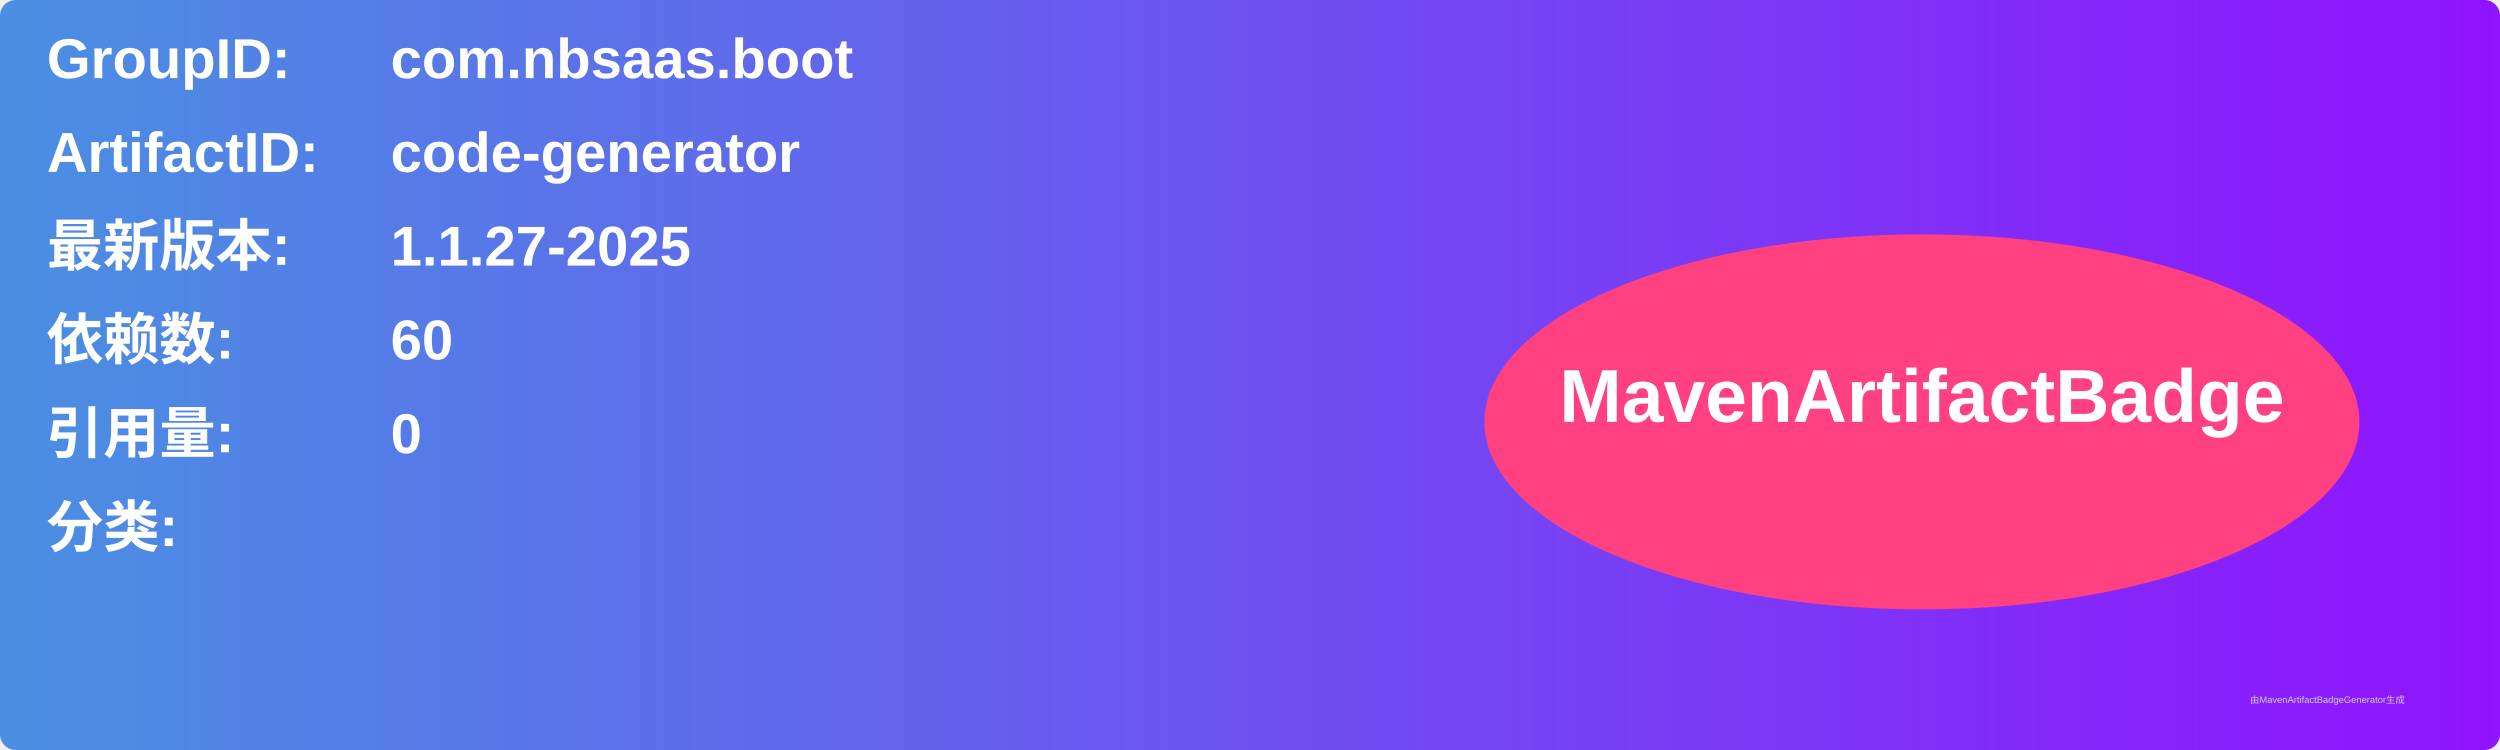
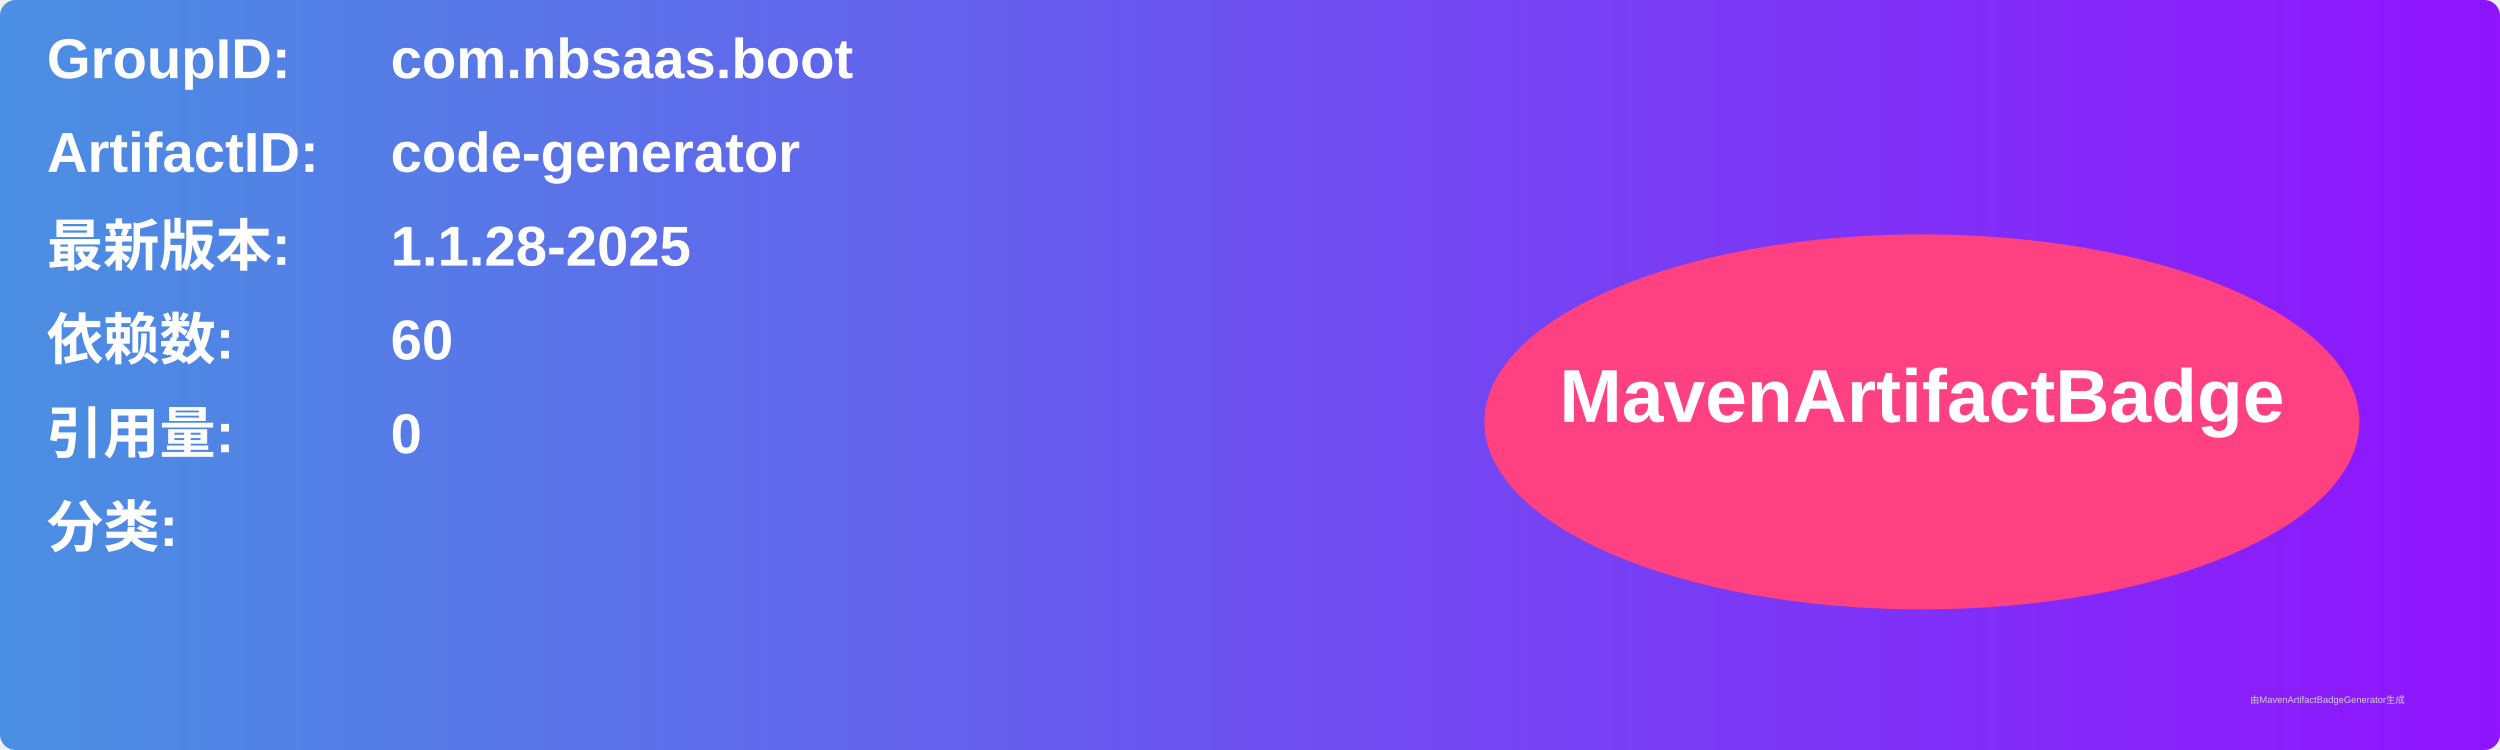
<svg xmlns="http://www.w3.org/2000/svg" width="800" height="240" viewBox="0 0 800 240">
  <linearGradient id="grad" x1="0%" y1="0%" x2="100%" y2="0%">
    <stop offset="0%" stop-color="#4a90e2" />
    <stop offset="100%" stop-color="#9013fe" />
  </linearGradient>
  <rect width="100%" height="100%" rx="5" ry="5" fill="url(#grad)" />
  <g transform="translate(15, 15)">
    <text x="0" y="10" font-family="Arial" font-size="18" fill="white" font-weight="bold" width="260">GroupID:</text>
    <text x="110" y="10" font-family="Arial" font-size="18" fill="white" font-weight="bold" width="460">com.nbsaas.boot</text>
    <text x="0" y="40" font-family="Arial" font-size="18" fill="white" font-weight="bold" width="260">ArtifactID:</text>
    <text x="110" y="40" font-family="Arial" font-size="18" fill="white" font-weight="bold" width="460">code-generator</text>
    <text x="0" y="70" font-family="Arial" font-size="18" fill="white" font-weight="bold">最新版本:</text>
    <text x="110" y="70" font-family="Arial" font-size="18" fill="white" font-weight="bold">
-       <tspan font-weight="bold">1.1.27-2025</tspan>
+       <tspan font-weight="bold">1.1.28-2025</tspan>
    </text>
    <text x="0" y="100" font-family="Arial" font-size="18" fill="white" font-weight="bold">依赖数: </text>
    <text x="110" y="100" font-family="Arial" font-size="18" fill="white">
      <tspan font-weight="bold">60</tspan>
    </text>
    <text x="0" y="130" font-family="Arial" font-size="18" fill="white" font-weight="bold">引用量: </text>
    <text x="110" y="130" font-family="Arial" font-size="18" fill="white">
      <tspan font-weight="bold">0</tspan>
    </text>
    <text x="0" y="160" font-family="Arial" font-size="18" fill="white" font-weight="bold">分类:</text>
    <text x="10" y="190" font-family="Arial" font-size="10" fill="white">
      <tspan font-weight="bold" />
    </text>
    <ellipse cx="600" cy="120" rx="140" ry="60" fill="#ff4081" />
    <text x="600" y="120" text-anchor="middle" font-family="Arial" font-size="24" fill="white" font-weight="bold">MavenArtifactBadge</text>
  </g>
  <text x="720" y="225" font-family="Arial" font-size="3" fill="#d0d0d0">由MavenArtifactBadgeGenerator生成</text>
</svg>
